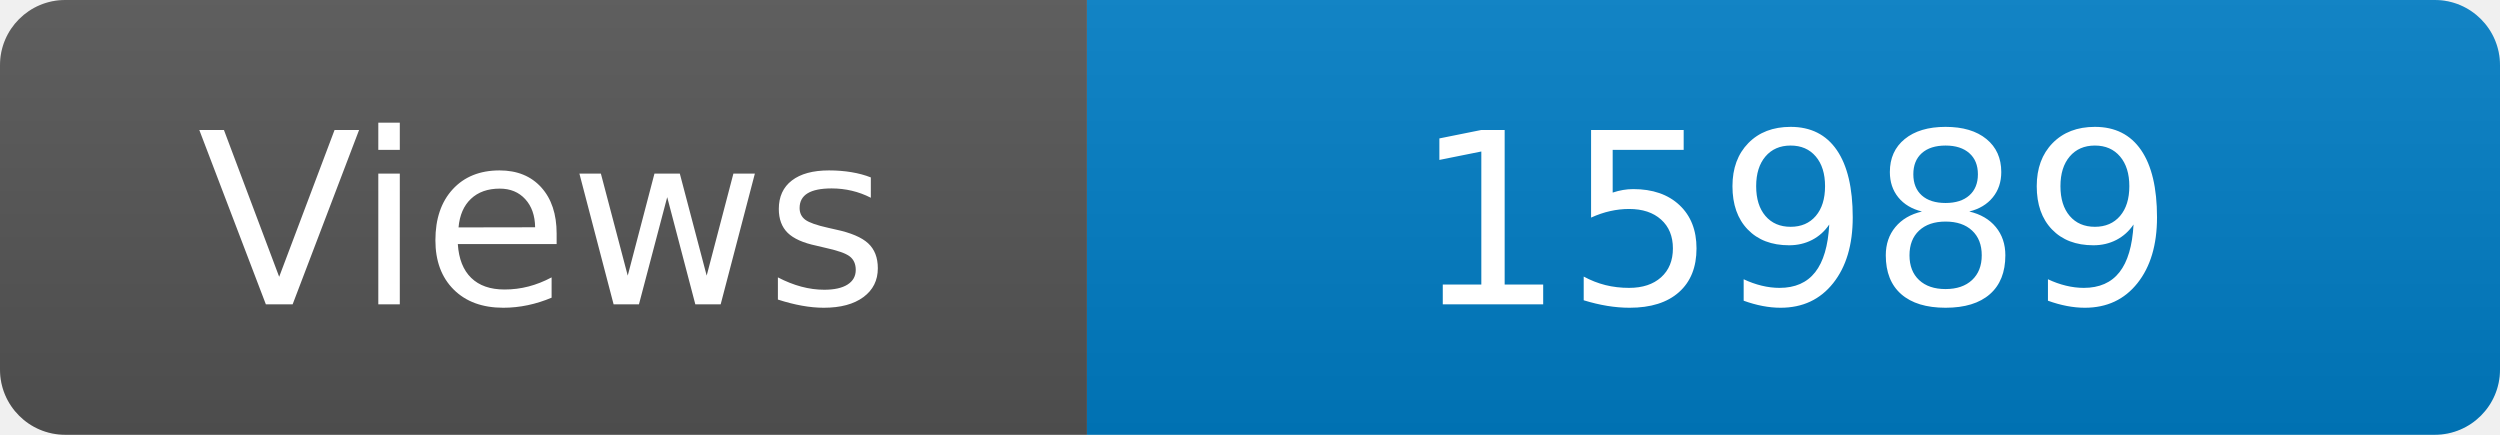
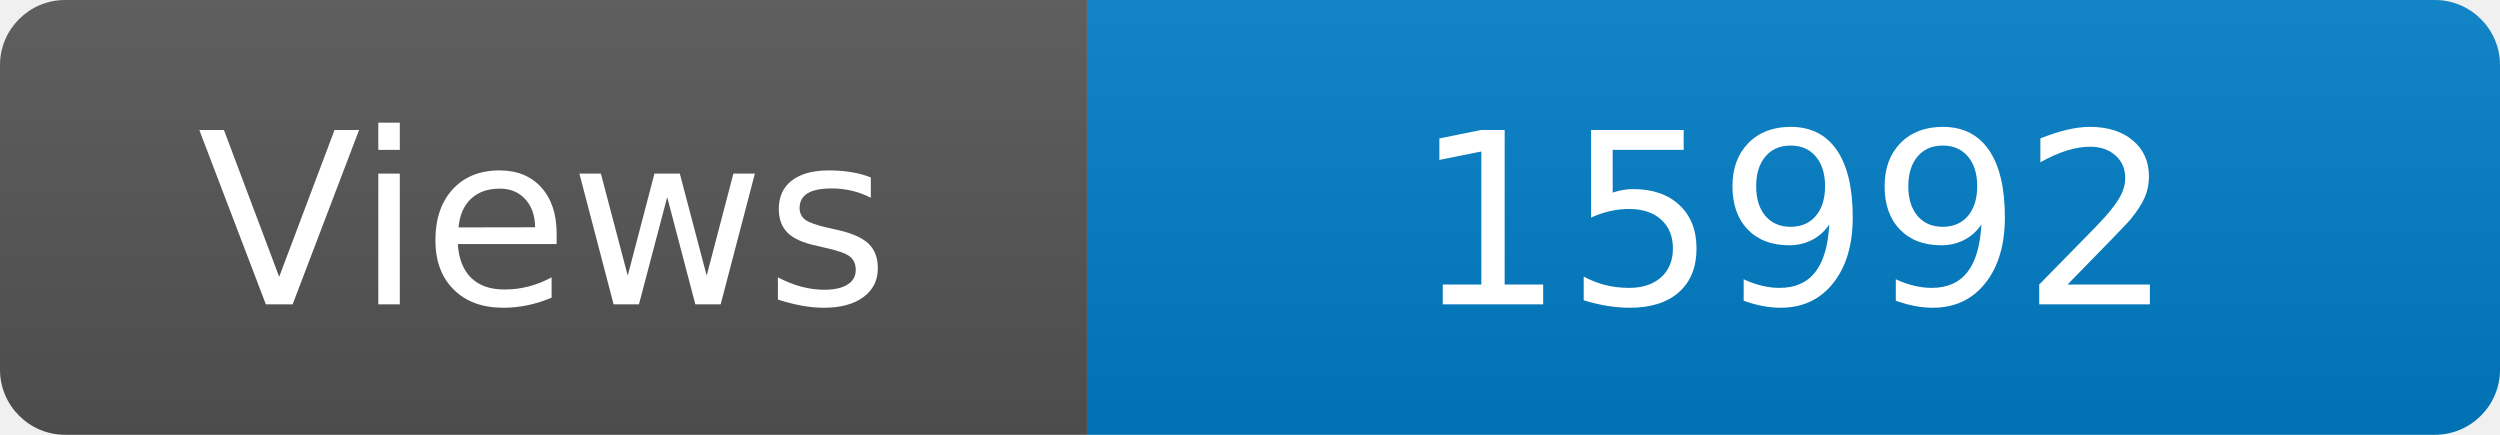
<svg xmlns="http://www.w3.org/2000/svg" width="115" height="20" role="img" aria-label="Maintained?: yes">
  <linearGradient id="s" x2="0" y2="100%">
    <stop offset="0" stop-color="#bbb" stop-opacity=".1" />
    <stop offset="1" stop-opacity=".1" />
  </linearGradient>
  <clipPath id="r">
    <rect width="115" height="20" rx="3" fill="#fff" />
  </clipPath>
  <g clip-path="url(#r)">
    <rect width="50" height="20" fill="#555" />
    <rect x="50" width="160" height="20" fill="#007ec6" />
    <rect width="115" height="20" fill="url(#s)" />
  </g>
  <g fill="#fff" text-anchor="middle" font-family="Verdana,Geneva,DejaVu Sans,sans-serif" font-size="110">
    <text x="250" y="140" transform="scale(.1)" fill="#fff">Views</text>
-     <text x="825" y="140" transform="scale(.1)" fill="#fff">15989</text>
+     <text x="825" y="140" transform="scale(.1)" fill="#fff">15992</text>
  </g>
</svg>
